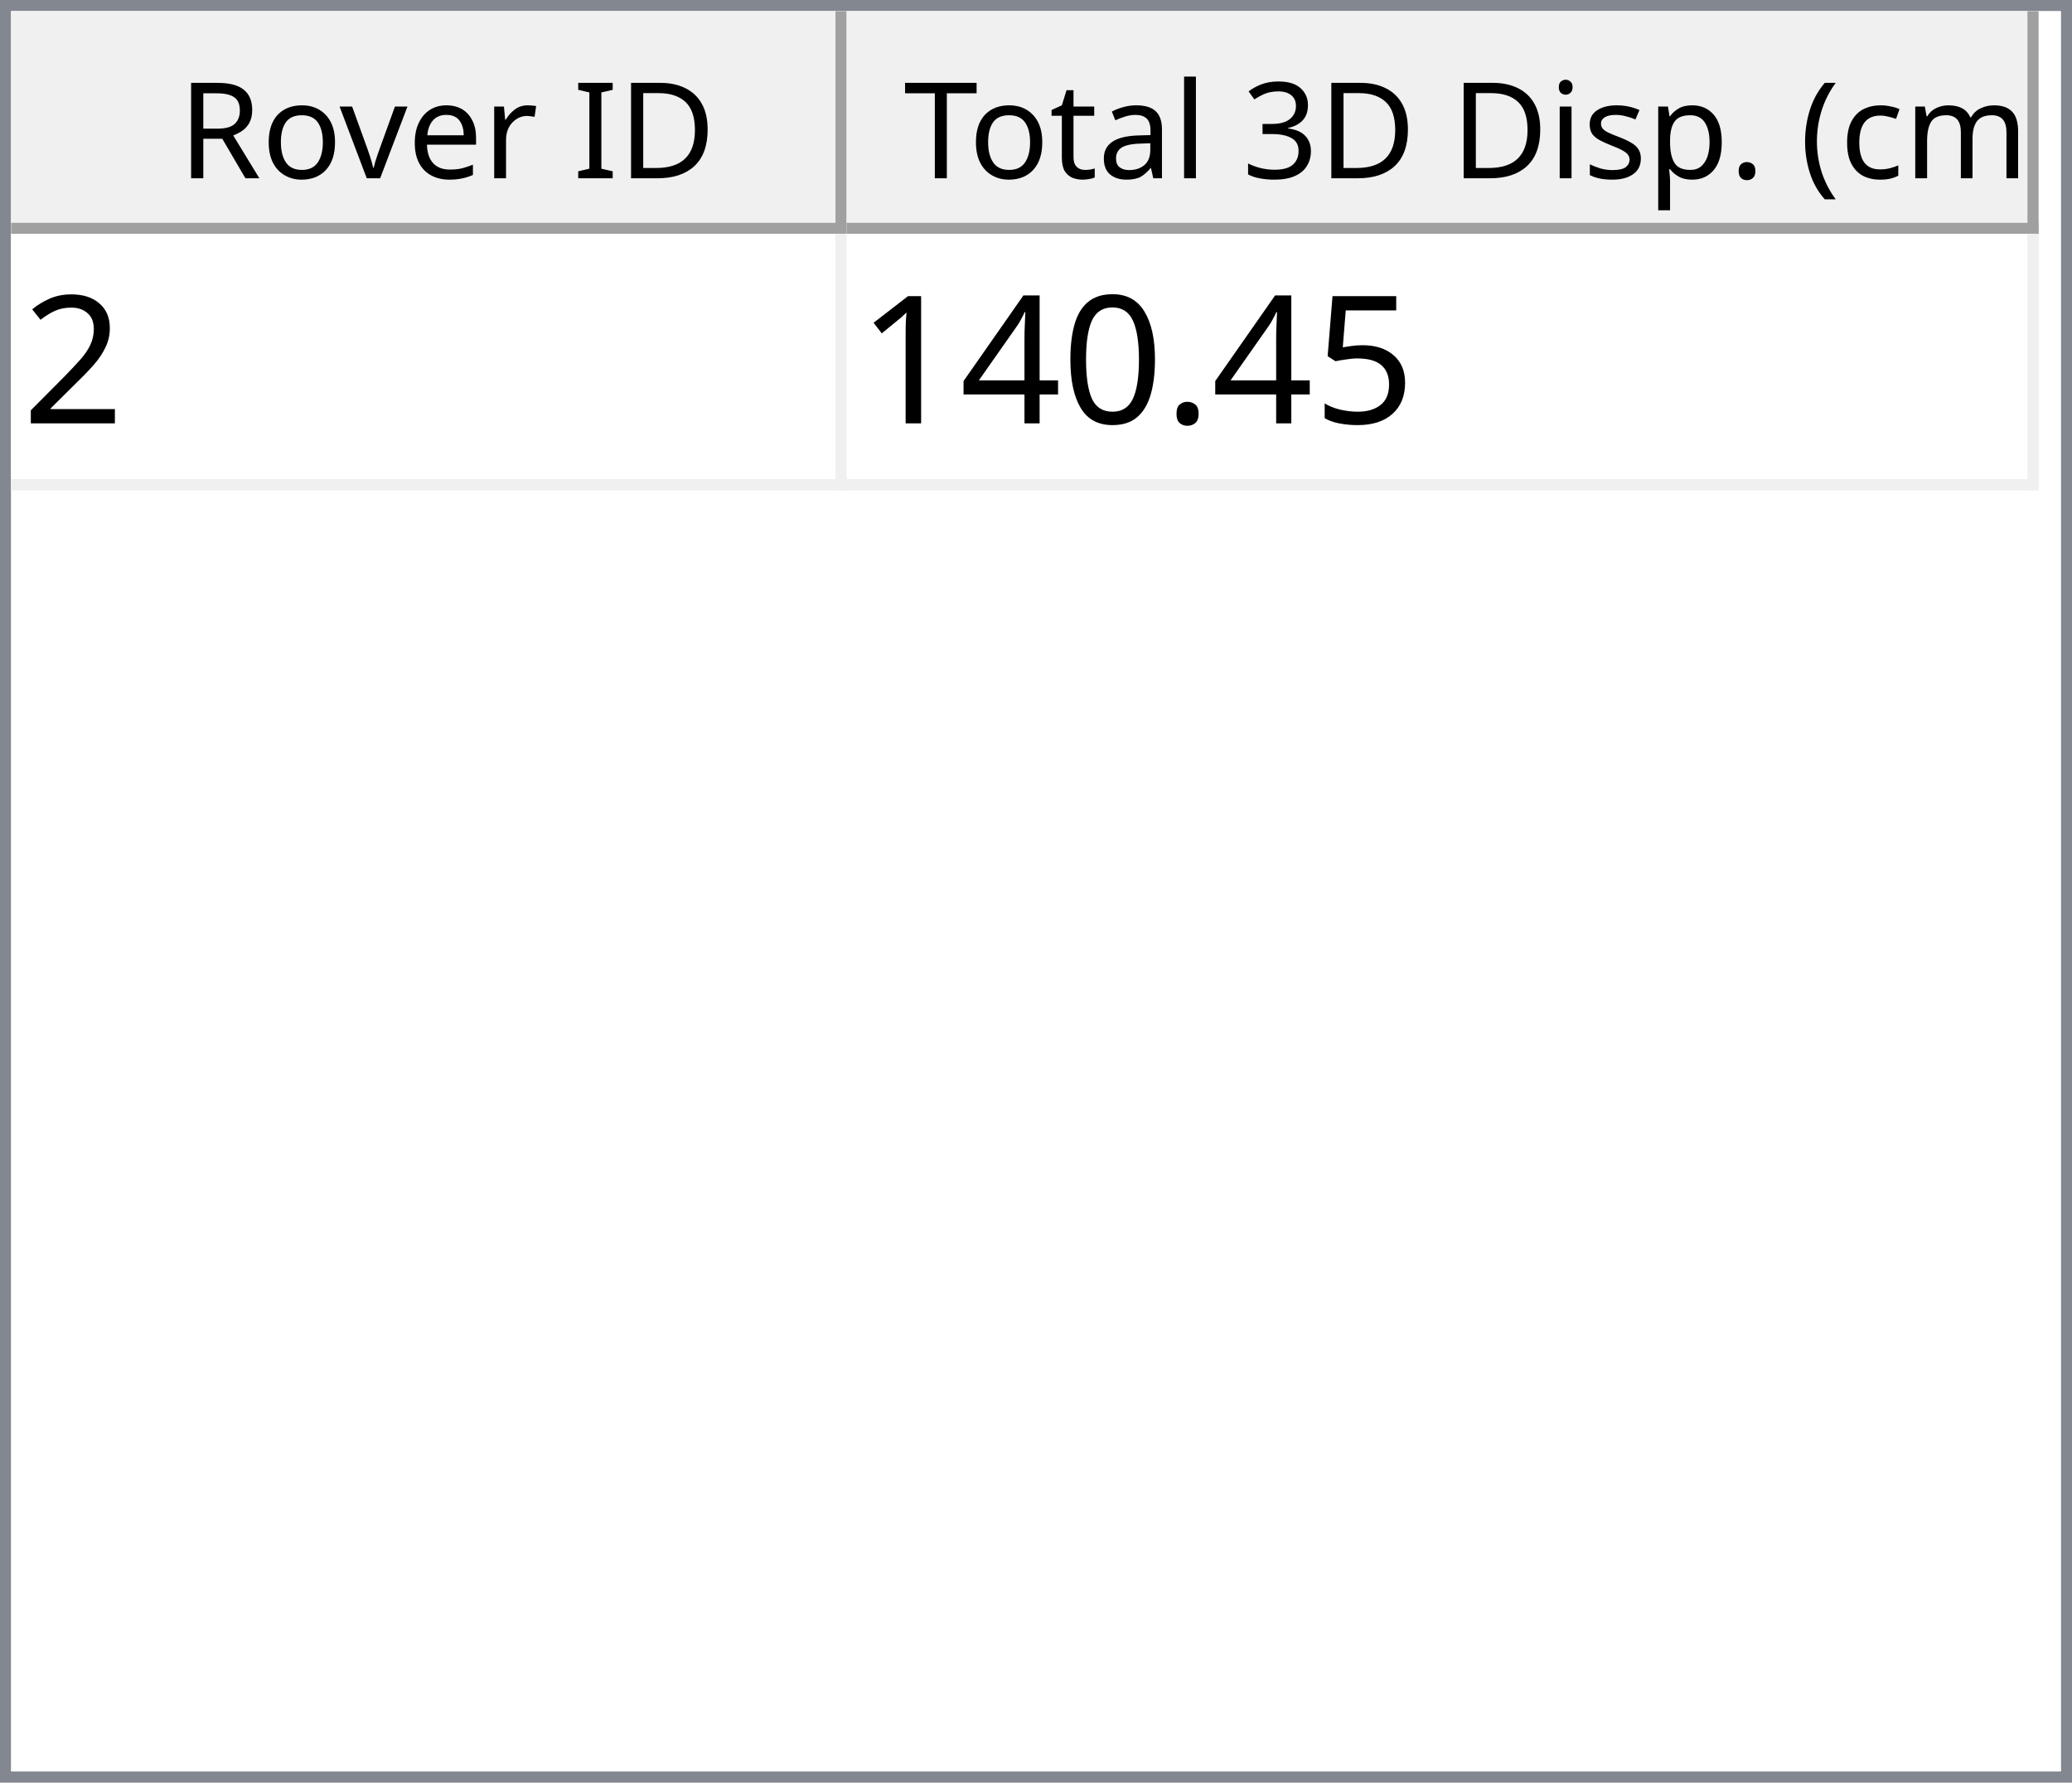
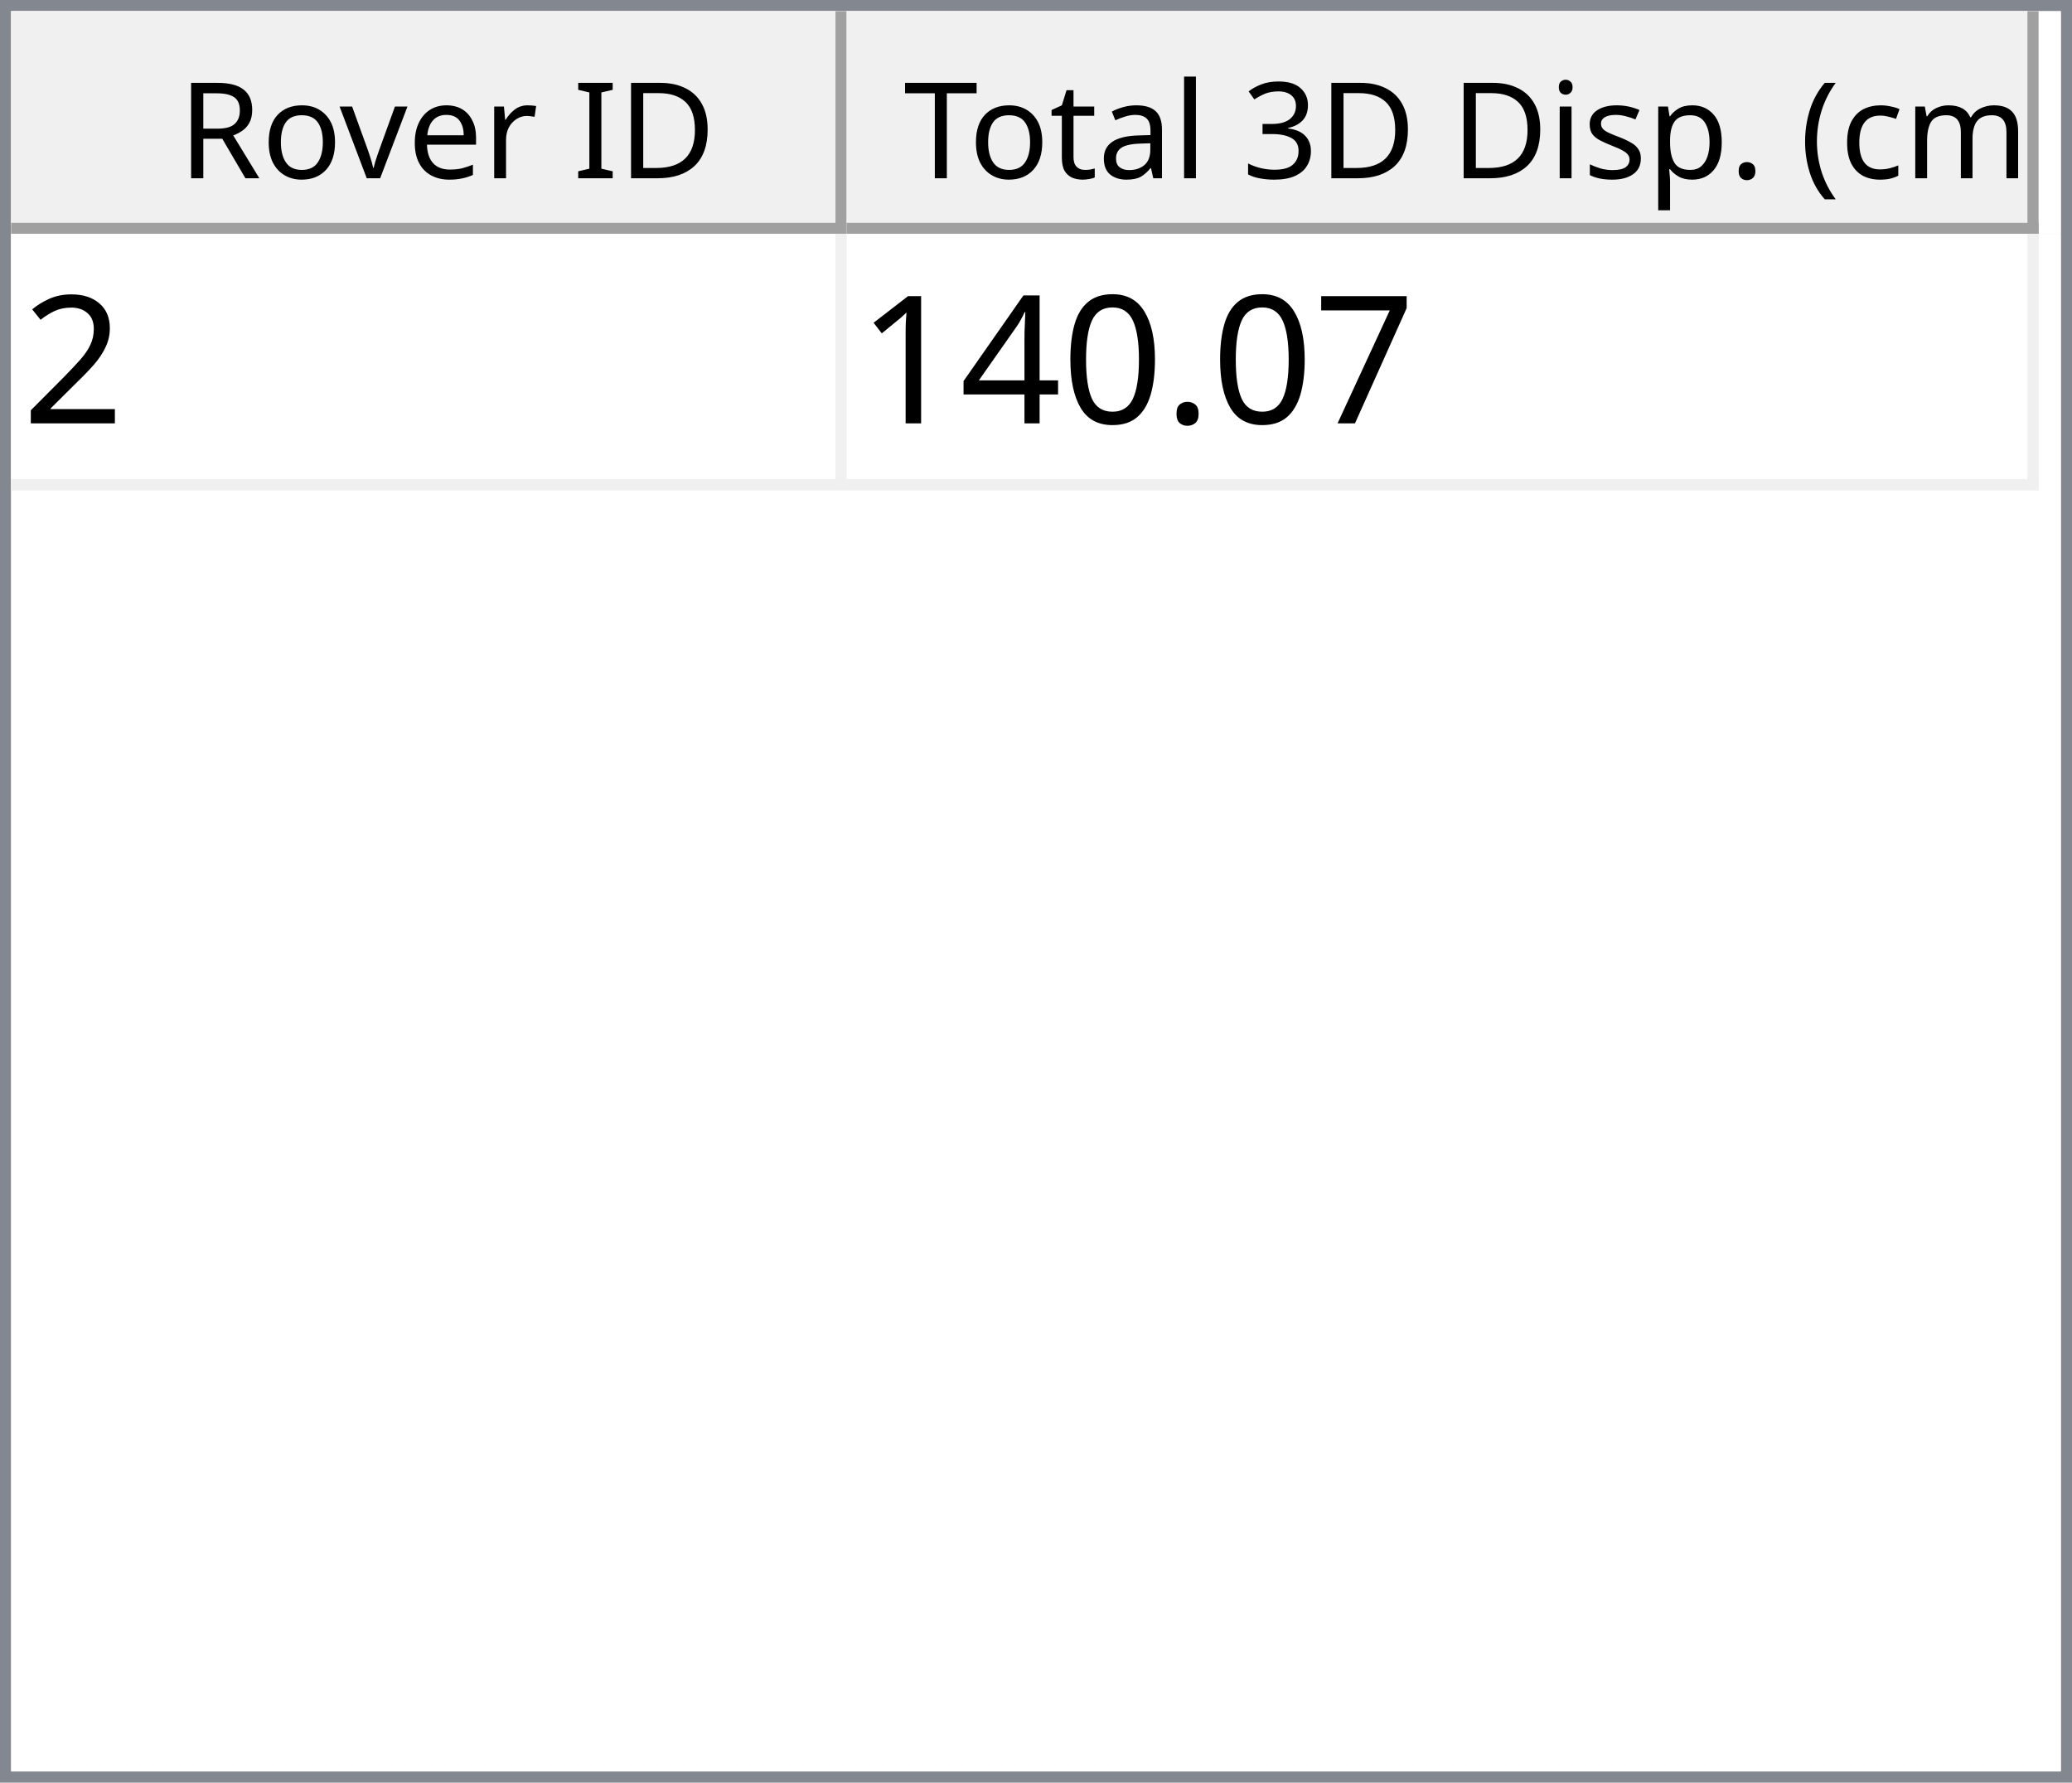
<svg xmlns="http://www.w3.org/2000/svg" style="fill-opacity:1; color-rendering:auto; color-interpolation:auto; text-rendering:auto; stroke:black; stroke-linecap:square; stroke-miterlimit:10; shape-rendering:auto; stroke-opacity:1; fill:black; stroke-dasharray:none; font-weight:normal; stroke-width:1; font-family:'Dialog'; font-style:normal; stroke-linejoin:miter; font-size:12px; stroke-dashoffset:0; image-rendering:auto;" width="186" height="160">
  <defs id="genericDefs" />
  <g>
    <defs id="defs1">
      <clipPath clipPathUnits="userSpaceOnUse" id="clipPath1">
        <path d="M0 0 L186 0 L186 160 L0 160 L0 0 Z" />
      </clipPath>
      <clipPath clipPathUnits="userSpaceOnUse" id="clipPath2">
        <path d="M0 0 L0 160 L186 160 L186 0 Z" />
      </clipPath>
      <clipPath clipPathUnits="userSpaceOnUse" id="clipPath3">
        <path d="M0 0 L0 20 L184 20 L184 0 Z" />
      </clipPath>
      <clipPath clipPathUnits="userSpaceOnUse" id="clipPath4">
        <path d="M0 0 L0 20 L75 20 L75 0 Z" />
      </clipPath>
      <clipPath clipPathUnits="userSpaceOnUse" id="clipPath5">
        <path d="M1 1 L1 19 L74 19 L74 1 Z" />
      </clipPath>
      <clipPath clipPathUnits="userSpaceOnUse" id="clipPath6">
        <path d="M0 0 L0 18 L73 18 L73 0 Z" />
      </clipPath>
      <clipPath clipPathUnits="userSpaceOnUse" id="clipPath7">
        <path d="M-0.5 -0.5 L-0.5 19.5 L74.5 19.5 L74.5 -0.5 Z" />
      </clipPath>
      <clipPath clipPathUnits="userSpaceOnUse" id="clipPath8">
        <path d="M0 0 L0 20 L107 20 L107 0 Z" />
      </clipPath>
      <clipPath clipPathUnits="userSpaceOnUse" id="clipPath9">
        <path d="M1 1 L1 19 L106 19 L106 1 Z" />
      </clipPath>
      <clipPath clipPathUnits="userSpaceOnUse" id="clipPath10">
        <path d="M0 0 L0 18 L105 18 L105 0 Z" />
      </clipPath>
      <clipPath clipPathUnits="userSpaceOnUse" id="clipPath11">
        <path d="M-0.5 -0.5 L-0.5 19.5 L106.5 19.5 L106.5 -0.5 Z" />
      </clipPath>
      <clipPath clipPathUnits="userSpaceOnUse" id="clipPath12">
        <path d="M0 0 L0 138 L184 138 L184 0 Z" />
      </clipPath>
      <clipPath clipPathUnits="userSpaceOnUse" id="clipPath13">
        <path d="M0 0 L0 23 L182 23 L182 0 Z" />
      </clipPath>
      <clipPath clipPathUnits="userSpaceOnUse" id="clipPath14">
        <path d="M-0.5 -0.5 L-0.5 22.5 L181.5 22.5 L181.5 -0.5 Z" />
      </clipPath>
      <clipPath clipPathUnits="userSpaceOnUse" id="clipPath15">
        <path d="M0 0 L0 22 L74 22 L74 0 Z" />
      </clipPath>
      <clipPath clipPathUnits="userSpaceOnUse" id="clipPath16">
        <path d="M0 0 L0 22 L106 22 L106 0 Z" />
      </clipPath>
      <font horiz-adv-x="64.551" id="font1">
        <font-face ascent="107.91" descent="25.098" units-per-em="100" style="font-style:normal; font-family:Segoe UI; font-weight:normal;" />
        <missing-glyph horiz-adv-x="64.551" d="M8.109 0 L8.109 68.266 L56.453 68.266 L56.453 0 L8.109 0 ZM15.328 7.234 L49.219 7.234 L49.219 61.031 L15.328 61.031 L15.328 7.234 Z" />
        <glyph unicode="D" horiz-adv-x="70.117" d="M9.188 0 L9.188 70.016 L28.516 70.016 Q65.531 70.016 65.531 35.891 Q65.531 19.672 55.25 9.836 Q44.969 0 27.734 0 L9.188 0 ZM17.391 62.594 L17.391 7.422 L27.828 7.422 Q41.609 7.422 49.273 14.797 Q56.938 22.172 56.938 35.688 Q56.938 62.594 28.328 62.594 L17.391 62.594 Z" />
        <glyph unicode="I" horiz-adv-x="26.611" d="M17.391 0 L9.188 0 L9.188 70.016 L17.391 70.016 L17.391 0 Z" />
        <glyph unicode=" " horiz-adv-x="27.393" d="" />
        <glyph unicode="r" horiz-adv-x="34.766" d="M34.188 41.891 Q32.078 43.5 28.125 43.5 Q23 43.5 19.555 38.672 Q16.109 33.844 16.109 25.484 L16.109 0 L8.109 0 L8.109 50 L16.109 50 L16.109 39.703 L16.312 39.703 Q18.016 44.969 21.531 47.922 Q25.047 50.875 29.391 50.875 Q32.516 50.875 34.188 50.203 L34.188 41.891 Z" />
        <glyph unicode="e" horiz-adv-x="52.295" d="M48.297 23 L12.984 23 Q13.188 14.656 17.484 10.109 Q21.781 5.562 29.297 5.562 Q37.75 5.562 44.828 11.141 L44.828 3.609 Q38.234 -1.172 27.391 -1.172 Q16.797 -1.172 10.742 5.641 Q4.688 12.453 4.688 24.812 Q4.688 36.469 11.305 43.82 Q17.922 51.172 27.734 51.172 Q37.547 51.172 42.922 44.828 Q48.297 38.484 48.297 27.203 L48.297 23 ZM40.094 29.781 Q40.047 36.719 36.75 40.578 Q33.453 44.438 27.594 44.438 Q21.922 44.438 17.969 40.383 Q14.016 36.328 13.094 29.781 L40.094 29.781 Z" />
        <glyph unicode="v" horiz-adv-x="47.9" d="M47.406 50 L27.484 0 L19.625 0 L0.688 50 L9.469 50 L22.172 13.672 Q23.578 9.672 23.922 6.688 L24.125 6.688 Q24.609 10.453 25.688 13.484 L38.969 50 L47.406 50 Z" />
        <glyph unicode="o" horiz-adv-x="58.594" d="M29 -1.172 Q17.922 -1.172 11.305 5.836 Q4.688 12.844 4.688 24.422 Q4.688 37.016 11.57 44.094 Q18.453 51.172 30.172 51.172 Q41.359 51.172 47.633 44.289 Q53.906 37.406 53.906 25.203 Q53.906 13.234 47.141 6.031 Q40.375 -1.172 29 -1.172 ZM29.594 44.438 Q21.875 44.438 17.383 39.188 Q12.891 33.938 12.891 24.703 Q12.891 15.828 17.43 10.695 Q21.969 5.562 29.594 5.562 Q37.359 5.562 41.531 10.594 Q45.703 15.625 45.703 24.906 Q45.703 34.281 41.531 39.359 Q37.359 44.438 29.594 44.438 Z" />
        <glyph unicode="R" horiz-adv-x="59.814" d="M59.375 0 L49.609 0 L37.891 19.625 Q36.281 22.359 34.766 24.289 Q33.25 26.219 31.664 27.438 Q30.078 28.656 28.25 29.219 Q26.422 29.781 24.125 29.781 L17.391 29.781 L17.391 0 L9.188 0 L9.188 70.016 L30.078 70.016 Q34.672 70.016 38.555 68.867 Q42.438 67.719 45.289 65.375 Q48.141 63.031 49.758 59.547 Q51.375 56.062 51.375 51.375 Q51.375 47.703 50.273 44.656 Q49.172 41.609 47.148 39.211 Q45.125 36.812 42.266 35.133 Q39.406 33.453 35.844 32.516 L35.844 32.328 Q37.594 31.547 38.891 30.547 Q40.188 29.547 41.359 28.18 Q42.531 26.812 43.68 25.078 Q44.828 23.344 46.234 21.047 L59.375 0 ZM17.391 62.594 L17.391 37.203 L28.516 37.203 Q31.594 37.203 34.203 38.133 Q36.812 39.062 38.719 40.797 Q40.625 42.531 41.703 45.047 Q42.781 47.562 42.781 50.688 Q42.781 56.297 39.141 59.445 Q35.5 62.594 28.609 62.594 L17.391 62.594 Z" />
        <glyph unicode=")" horiz-adv-x="30.176" d="M8.297 -15.922 L1.172 -15.922 Q16.406 2.344 16.406 26.812 Q16.406 51.469 1.078 70.016 L8.297 70.016 Q23.531 52.156 23.531 26.703 Q23.531 1.375 8.297 -15.922 Z" />
        <glyph unicode="m" horiz-adv-x="86.133" d="M79.109 0 L71.094 0 L71.094 28.719 Q71.094 37.016 68.531 40.727 Q65.969 44.438 59.906 44.438 Q54.781 44.438 51.195 39.75 Q47.609 35.062 47.609 28.516 L47.609 0 L39.594 0 L39.594 29.688 Q39.594 44.438 28.219 44.438 Q22.953 44.438 19.531 40.016 Q16.109 35.594 16.109 28.516 L16.109 0 L8.109 0 L8.109 50 L16.109 50 L16.109 42.094 L16.312 42.094 Q21.625 51.172 31.844 51.172 Q36.969 51.172 40.773 48.312 Q44.578 45.453 46 40.828 Q51.562 51.172 62.594 51.172 Q79.109 51.172 79.109 30.812 L79.109 0 Z" />
        <glyph unicode="c" horiz-adv-x="46.191" d="M42.188 2.297 Q36.422 -1.172 28.516 -1.172 Q17.828 -1.172 11.258 5.789 Q4.688 12.75 4.688 23.828 Q4.688 36.188 11.766 43.68 Q18.844 51.172 30.672 51.172 Q37.25 51.172 42.281 48.734 L42.281 40.531 Q36.719 44.438 30.375 44.438 Q22.703 44.438 17.797 38.945 Q12.891 33.453 12.891 24.516 Q12.891 15.719 17.508 10.641 Q22.125 5.562 29.891 5.562 Q36.422 5.562 42.188 9.906 L42.188 2.297 Z" />
        <glyph unicode="(" horiz-adv-x="30.176" d="M29.109 -15.922 L21.969 -15.922 Q6.844 1.375 6.844 26.703 Q6.844 52.156 21.969 70.016 L29.203 70.016 Q13.875 51.469 13.875 26.812 Q13.875 2.344 29.109 -15.922 Z" />
        <glyph unicode="." horiz-adv-x="21.68" d="M10.891 -1.078 Q8.641 -1.078 7.055 0.539 Q5.469 2.156 5.469 4.391 Q5.469 6.641 7.055 8.273 Q8.641 9.906 10.891 9.906 Q13.188 9.906 14.797 8.273 Q16.406 6.641 16.406 4.391 Q16.406 2.156 14.797 0.539 Q13.188 -1.078 10.891 -1.078 Z" />
        <glyph unicode="p" horiz-adv-x="58.789" d="M16.312 7.234 L16.109 7.234 L16.109 -23 L8.109 -23 L8.109 50 L16.109 50 L16.109 41.219 L16.312 41.219 Q22.219 51.172 33.594 51.172 Q43.266 51.172 48.688 44.461 Q54.109 37.75 54.109 26.469 Q54.109 13.922 48 6.375 Q41.891 -1.172 31.297 -1.172 Q21.578 -1.172 16.312 7.234 ZM16.109 27.391 L16.109 20.406 Q16.109 14.203 20.141 9.883 Q24.172 5.562 30.375 5.562 Q37.641 5.562 41.773 11.133 Q45.906 16.703 45.906 26.609 Q45.906 34.969 42.047 39.703 Q38.188 44.438 31.594 44.438 Q24.609 44.438 20.359 39.578 Q16.109 34.719 16.109 27.391 Z" />
        <glyph unicode="s" horiz-adv-x="42.432" d="M5.078 1.812 L5.078 10.406 Q11.625 5.562 19.484 5.562 Q30.031 5.562 30.031 12.594 Q30.031 14.594 29.125 15.992 Q28.219 17.391 26.68 18.461 Q25.141 19.531 23.07 20.383 Q21 21.234 18.609 22.172 Q15.281 23.484 12.766 24.828 Q10.25 26.172 8.57 27.859 Q6.891 29.547 6.031 31.695 Q5.172 33.844 5.172 36.719 Q5.172 40.234 6.789 42.945 Q8.406 45.656 11.086 47.484 Q13.766 49.312 17.211 50.242 Q20.656 51.172 24.312 51.172 Q30.812 51.172 35.938 48.922 L35.938 40.828 Q30.422 44.438 23.25 44.438 Q21 44.438 19.195 43.922 Q17.391 43.406 16.094 42.477 Q14.797 41.547 14.086 40.258 Q13.375 38.969 13.375 37.406 Q13.375 35.453 14.086 34.133 Q14.797 32.812 16.164 31.789 Q17.531 30.766 19.484 29.938 Q21.438 29.109 23.922 28.125 Q27.25 26.859 29.883 25.516 Q32.516 24.172 34.375 22.484 Q36.234 20.797 37.234 18.602 Q38.234 16.406 38.234 13.375 Q38.234 9.672 36.602 6.938 Q34.969 4.203 32.234 2.398 Q29.5 0.594 25.93 -0.289 Q22.359 -1.172 18.453 -1.172 Q10.75 -1.172 5.078 1.812 Z" />
        <glyph unicode="i" horiz-adv-x="24.219" d="M12.203 62.703 Q10.062 62.703 8.547 64.164 Q7.031 65.625 7.031 67.875 Q7.031 70.125 8.547 71.609 Q10.062 73.094 12.203 73.094 Q14.406 73.094 15.945 71.609 Q17.484 70.125 17.484 67.875 Q17.484 65.719 15.945 64.211 Q14.406 62.703 12.203 62.703 ZM16.109 0 L8.109 0 L8.109 50 L16.109 50 L16.109 0 Z" />
        <glyph unicode="3" horiz-adv-x="53.906" d="M46.531 19.828 Q46.531 15.094 44.75 11.211 Q42.969 7.328 39.719 4.57 Q36.469 1.812 31.93 0.297 Q27.391 -1.219 21.922 -1.219 Q11.922 -1.219 6 2.594 L6 11.188 Q13.094 5.609 22.219 5.609 Q25.875 5.609 28.828 6.539 Q31.781 7.469 33.906 9.227 Q36.031 10.984 37.18 13.477 Q38.328 15.969 38.328 19.094 Q38.328 32.812 18.797 32.812 L12.984 32.812 L12.984 39.594 L18.5 39.594 Q35.797 39.594 35.797 52.484 Q35.797 64.406 22.609 64.406 Q15.188 64.406 8.688 59.422 L8.688 67.188 Q15.375 71.188 24.609 71.188 Q29 71.188 32.57 69.969 Q36.141 68.75 38.68 66.555 Q41.219 64.359 42.609 61.281 Q44 58.203 44 54.5 Q44 40.672 30.031 36.719 L30.031 36.531 Q33.594 36.141 36.625 34.797 Q39.656 33.453 41.852 31.305 Q44.047 29.156 45.289 26.25 Q46.531 23.344 46.531 19.828 Z" />
        <glyph unicode="l" horiz-adv-x="24.219" d="M16.109 0 L8.109 0 L8.109 74.031 L16.109 74.031 L16.109 0 Z" />
        <glyph unicode="a" horiz-adv-x="50.879" d="M43.891 0 L35.891 0 L35.891 7.812 L35.688 7.812 Q30.469 -1.172 20.312 -1.172 Q12.844 -1.172 8.617 2.781 Q4.391 6.734 4.391 13.281 Q4.391 27.297 20.906 29.594 L35.891 31.688 Q35.891 44.438 25.594 44.438 Q16.547 44.438 9.281 38.281 L9.281 46.484 Q16.656 51.172 26.266 51.172 Q43.891 51.172 43.891 32.516 L43.891 0 ZM35.891 25.297 L23.828 23.641 Q18.266 22.859 15.43 20.875 Q12.594 18.891 12.594 13.875 Q12.594 10.203 15.211 7.883 Q17.828 5.562 22.172 5.562 Q28.125 5.562 32.008 9.742 Q35.891 13.922 35.891 20.312 L35.891 25.297 Z" />
        <glyph unicode="t" horiz-adv-x="33.887" d="M31.297 0.484 Q28.469 -1.078 23.828 -1.078 Q10.688 -1.078 10.688 13.578 L10.688 43.172 L2.094 43.172 L2.094 50 L10.688 50 L10.688 62.203 L18.703 64.797 L18.703 50 L31.297 50 L31.297 43.172 L18.703 43.172 L18.703 14.984 Q18.703 9.969 20.414 7.82 Q22.125 5.672 26.078 5.672 Q29.109 5.672 31.297 7.328 L31.297 0.484 Z" />
        <glyph unicode="T" horiz-adv-x="52.393" d="M50.594 62.594 L30.375 62.594 L30.375 0 L22.172 0 L22.172 62.594 L2 62.594 L2 70.016 L50.594 70.016 L50.594 62.594 Z" />
      </font>
      <font horiz-adv-x="75.0" id="font2">
        <font-face ascent="100.537" descent="21.973" units-per-em="100" style="font-style:normal; font-family:sans-serif; font-weight:normal;" />
        <missing-glyph horiz-adv-x="75.0" d="M12.5 0 L12.5 62.5 L62.5 62.5 L62.5 0 L12.5 0 ZM14.062 1.562 L60.938 1.562 L60.938 60.938 L14.062 60.938 L14.062 1.562 Z" />
        <glyph unicode="2" horiz-adv-x="55.615" d="M50.344 8.453 L50.344 0 L3.031 0 Q2.938 3.172 4.047 6.109 Q5.859 10.938 9.836 15.625 Q13.812 20.312 21.344 26.469 Q33.016 36.031 37.117 41.625 Q41.219 47.219 41.219 52.203 Q41.219 57.422 37.477 61.008 Q33.734 64.594 27.734 64.594 Q21.391 64.594 17.578 60.789 Q13.766 56.984 13.719 50.25 L4.688 51.172 Q5.609 61.281 11.664 66.578 Q17.719 71.875 27.938 71.875 Q38.234 71.875 44.242 66.164 Q50.25 60.453 50.25 52 Q50.25 47.703 48.492 43.555 Q46.734 39.406 42.656 34.812 Q38.578 30.219 29.109 22.219 Q21.188 15.578 18.945 13.211 Q16.703 10.844 15.234 8.453 L50.344 8.453 Z" />
-         <glyph unicode="5" horiz-adv-x="55.615" d="M4.156 18.75 L13.375 19.531 Q14.406 12.797 18.141 9.398 Q21.875 6 27.156 6 Q33.5 6 37.891 10.789 Q42.281 15.578 42.281 23.484 Q42.281 31 38.062 35.352 Q33.844 39.703 27 39.703 Q22.75 39.703 19.336 37.773 Q15.922 35.844 13.969 32.766 L5.719 33.844 L12.641 70.609 L48.25 70.609 L48.25 62.203 L19.672 62.203 L15.828 42.969 Q22.266 47.469 29.344 47.469 Q38.719 47.469 45.164 40.969 Q51.609 34.469 51.609 24.266 Q51.609 14.547 45.953 7.469 Q39.062 -1.219 27.156 -1.219 Q17.391 -1.219 11.211 4.25 Q5.031 9.719 4.156 18.75 Z" />
+         <glyph unicode="7" horiz-adv-x="55.615" d="M4.734 62.203 L4.734 70.656 L51.078 70.656 L51.078 63.812 Q44.234 56.547 37.523 44.484 Q30.812 32.422 27.156 19.672 Q24.516 10.688 23.781 0 L14.75 0 Q14.891 8.453 18.062 20.414 Q21.234 32.375 27.172 43.484 Q33.109 54.594 39.797 62.203 L4.734 62.203 Z" />
        <glyph unicode="." horiz-adv-x="27.783" d="M9.078 0 L9.078 10.016 L19.094 10.016 L19.094 0 L9.078 0 Z" />
        <glyph unicode="0" horiz-adv-x="55.615" d="M4.156 35.297 Q4.156 48 6.766 55.742 Q9.375 63.484 14.523 67.68 Q19.672 71.875 27.484 71.875 Q33.25 71.875 37.594 69.555 Q41.938 67.234 44.773 62.867 Q47.609 58.5 49.219 52.227 Q50.828 45.953 50.828 35.297 Q50.828 22.703 48.242 14.969 Q45.656 7.234 40.508 3.008 Q35.359 -1.219 27.484 -1.219 Q17.141 -1.219 11.234 6.203 Q4.156 15.141 4.156 35.297 ZM13.188 35.297 Q13.188 17.672 17.312 11.836 Q21.438 6 27.484 6 Q33.547 6 37.672 11.859 Q41.797 17.719 41.797 35.297 Q41.797 52.984 37.672 58.789 Q33.547 64.594 27.391 64.594 Q21.344 64.594 17.719 59.469 Q13.188 52.938 13.188 35.297 Z" />
        <glyph unicode="4" horiz-adv-x="55.615" d="M32.328 0 L32.328 17.141 L1.266 17.141 L1.266 25.203 L33.938 71.578 L41.109 71.578 L41.109 25.203 L50.781 25.203 L50.781 17.141 L41.109 17.141 L41.109 0 L32.328 0 ZM32.328 25.203 L32.328 57.469 L9.906 25.203 L32.328 25.203 Z" />
        <glyph unicode="1" horiz-adv-x="55.615" d="M37.25 0 L28.469 0 L28.469 56 Q25.297 52.984 20.141 49.953 Q14.984 46.922 10.891 45.406 L10.891 53.906 Q18.266 57.375 23.781 62.305 Q29.297 67.234 31.594 71.875 L37.25 71.875 L37.25 0 Z" />
      </font>
    </defs>
    <g style="fill:white; stroke:white;">
      <rect x="0" y="0" width="186" style="clip-path:url(#clipPath1); stroke:none;" height="160" />
    </g>
    <g style="fill:white; text-rendering:optimizeSpeed; color-rendering:optimizeSpeed; image-rendering:optimizeSpeed; shape-rendering:crispEdges; stroke:white; color-interpolation:sRGB;">
      <rect x="0" width="186" height="160" y="0" style="stroke:none;" />
      <path style="stroke:none;" d="M0 160 L186 160 L186 0 L0 0 Z" />
    </g>
    <g style="fill:rgb(240,240,240); font-family:'Segoe UI'; stroke:rgb(240,240,240);">
      <rect x="0" y="0" width="186" style="clip-path:url(#clipPath2); stroke:none;" height="160" />
    </g>
    <g style="fill:rgb(130,135,144); font-family:'Segoe UI'; stroke:rgb(130,135,144);">
      <path d="M0 0 L186 0 L186 160 L0 160 L0 0 ZM1 1 L185 1 L185 159 L1 159 L1 1 Z" style="fill-rule:evenodd; clip-path:url(#clipPath2); stroke:none;" />
    </g>
    <g style="fill:white; font-family:'Segoe UI'; stroke:white;" transform="translate(1,1)">
      <rect x="0" y="0" width="184" style="clip-path:url(#clipPath3); stroke:none;" height="20" />
    </g>
    <g style="fill:rgb(240,240,240); font-family:'Segoe UI'; stroke:rgb(240,240,240);" transform="translate(1,1)">
      <rect x="0" y="0" width="75" style="clip-path:url(#clipPath4); stroke:none;" height="20" />
    </g>
    <g style="font-family:'Segoe UI';" transform="translate(2,2)">
      <text x="14" xml:space="preserve" y="14" style="clip-path:url(#clipPath6); stroke:none;">Rover ID</text>
    </g>
    <g style="fill:rgb(160,160,160); font-family:'Segoe UI'; stroke:rgb(160,160,160); stroke-linejoin:bevel;" transform="translate(1.5,1.5)">
      <line x1="74" x2="74" y1="0" style="fill:none; clip-path:url(#clipPath7);" y2="19" />
    </g>
    <g style="fill:rgb(160,160,160); font-family:'Segoe UI'; stroke:rgb(160,160,160); stroke-linejoin:bevel;" transform="matrix(1,0,0,1,1,1) translate(0.5,0.5)">
      <line x1="0" x2="74" y1="19" style="fill:none; clip-path:url(#clipPath7);" y2="19" />
    </g>
    <g style="fill:rgb(240,240,240); font-family:'Segoe UI'; stroke:rgb(240,240,240);" transform="translate(76,1)">
      <rect x="0" y="0" width="107" style="clip-path:url(#clipPath8); stroke:none;" height="20" />
    </g>
    <g style="font-family:'Segoe UI';" transform="translate(77,2)">
      <text x="1" xml:space="preserve" y="14" style="clip-path:url(#clipPath10); stroke:none;"> Total 3D Disp. (cm)</text>
    </g>
    <g style="fill:rgb(160,160,160); font-family:'Segoe UI'; stroke:rgb(160,160,160); stroke-linejoin:bevel;" transform="translate(76.5,1.5)">
      <line x1="106" x2="106" y1="0" style="fill:none; clip-path:url(#clipPath11);" y2="19" />
    </g>
    <g style="fill:rgb(160,160,160); font-family:'Segoe UI'; stroke:rgb(160,160,160); stroke-linejoin:bevel;" transform="matrix(1,0,0,1,76,1) translate(0.5,0.5)">
      <line x1="0" x2="106" y1="19" style="fill:none; clip-path:url(#clipPath11);" y2="19" />
    </g>
    <g style="fill:white; font-family:'Segoe UI'; stroke:white;" transform="translate(1,21)">
      <rect x="0" y="0" width="184" style="clip-path:url(#clipPath12); stroke:none;" height="138" />
    </g>
    <g style="fill:rgb(240,240,240); font-size:16px; font-family:sans-serif; stroke:rgb(240,240,240);" transform="translate(1,21)">
      <rect x="0" y="0" width="182" style="clip-path:url(#clipPath13); stroke:none;" height="23" />
      <line transform="translate(0.5,0.5)" x1="0" x2="181" y1="22" style="clip-path:url(#clipPath14); fill:none; stroke-linejoin:bevel;" y2="22" />
    </g>
    <g transform="matrix(1,0,0,1,1,21) translate(0.5,0.5)" style="fill:rgb(240,240,240); font-size:16px; font-family:sans-serif; stroke:rgb(240,240,240); stroke-linejoin:bevel;">
      <line x1="74" x2="74" y1="0" style="fill:none; clip-path:url(#clipPath14);" y2="22" />
    </g>
    <g transform="matrix(1,0,0,1,1,21) translate(0.5,0.5)" style="fill:rgb(240,240,240); font-size:16px; font-family:sans-serif; stroke:rgb(240,240,240); stroke-linejoin:bevel;">
      <line x1="181" x2="181" y1="0" style="fill:none; clip-path:url(#clipPath14);" y2="22" />
    </g>
    <g style="fill:white; font-size:16px; font-family:sans-serif; stroke:white;" transform="matrix(1,0,0,1,1,21)">
      <rect x="0" y="0" width="74" style="clip-path:url(#clipPath15); stroke:none;" height="22" />
      <text x="1" y="17" style="fill:black; clip-path:url(#clipPath15); stroke:none;" xml:space="preserve">2</text>
    </g>
    <g style="fill:white; font-size:16px; font-family:sans-serif; stroke:white;" transform="matrix(1,0,0,1,1,21) translate(75,0)">
      <rect x="0" y="0" width="106" style="clip-path:url(#clipPath16); stroke:none;" height="22" />
-       <text x="1" y="17" style="fill:black; clip-path:url(#clipPath16); stroke:none;" xml:space="preserve">140.45</text>
+       <text x="1" y="17" style="fill:black; clip-path:url(#clipPath16); stroke:none;" xml:space="preserve">140.07</text>
    </g>
  </g>
</svg>
